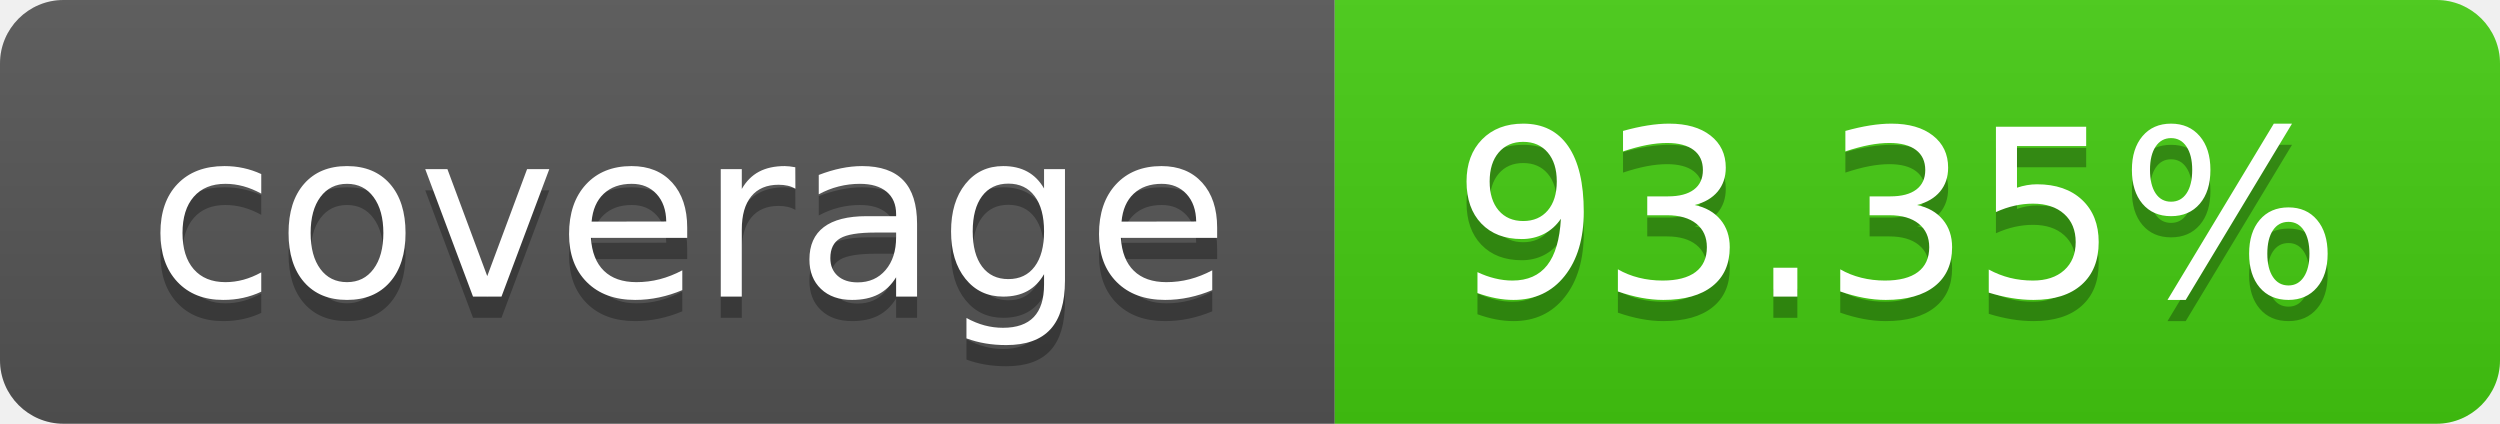
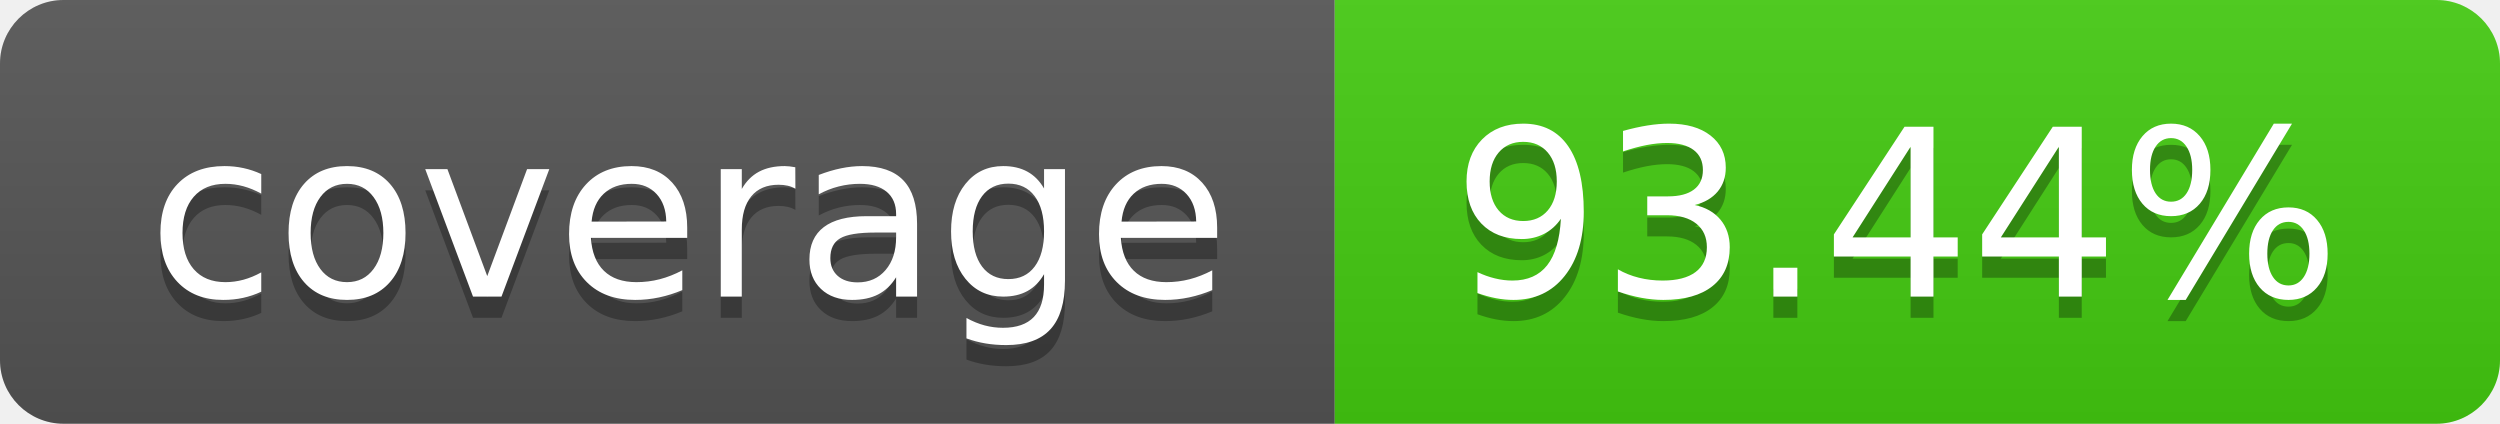
- <svg xmlns="http://www.w3.org/2000/svg" width="118" height="20" role="img" aria-label="coverage: 93.35%">
+ <svg xmlns="http://www.w3.org/2000/svg" width="118" height="20" role="img" aria-label="coverage: 93.44%">
  <linearGradient id="s" x2="0" y2="100%">
    <stop offset="0" stop-color="#bbb" stop-opacity=".1" />
    <stop offset="1" stop-opacity=".1" />
  </linearGradient>
  <clipPath id="r">
    <rect width="118" height="20" rx="3" fill="#fff" />
  </clipPath>
  <g clip-path="url(#r)">
    <rect width="63" height="20" fill="#555" />
    <rect x="63" width="55" height="20" fill="#4c1" />
    <rect width="118" height="20" fill="url(#s)" />
  </g>
  <g fill="#fff" text-anchor="middle" font-family="Verdana,Geneva,DejaVu Sans,sans-serif" text-rendering="geometricPrecision" font-size="110">
    <text aria-hidden="true" x="325.0" y="150" fill="#010101" fill-opacity=".3" transform="scale(.1)" textLength="530">coverage</text>
    <text x="325.0" y="140" transform="scale(.1)" fill="#fff" textLength="530">coverage</text>
-     <text aria-hidden="true" x="895.0" y="150" fill="#010101" fill-opacity=".3" transform="scale(.1)" textLength="450">93.35%</text>
-     <text x="895.0" y="140" transform="scale(.1)" fill="#fff" textLength="450">93.35%</text>
+     <text aria-hidden="true" x="895.0" y="150" fill="#010101" fill-opacity=".3" transform="scale(.1)" textLength="450">93.44%</text>
+     <text x="895.0" y="140" transform="scale(.1)" fill="#fff" textLength="450">93.44%</text>
  </g>
</svg>
